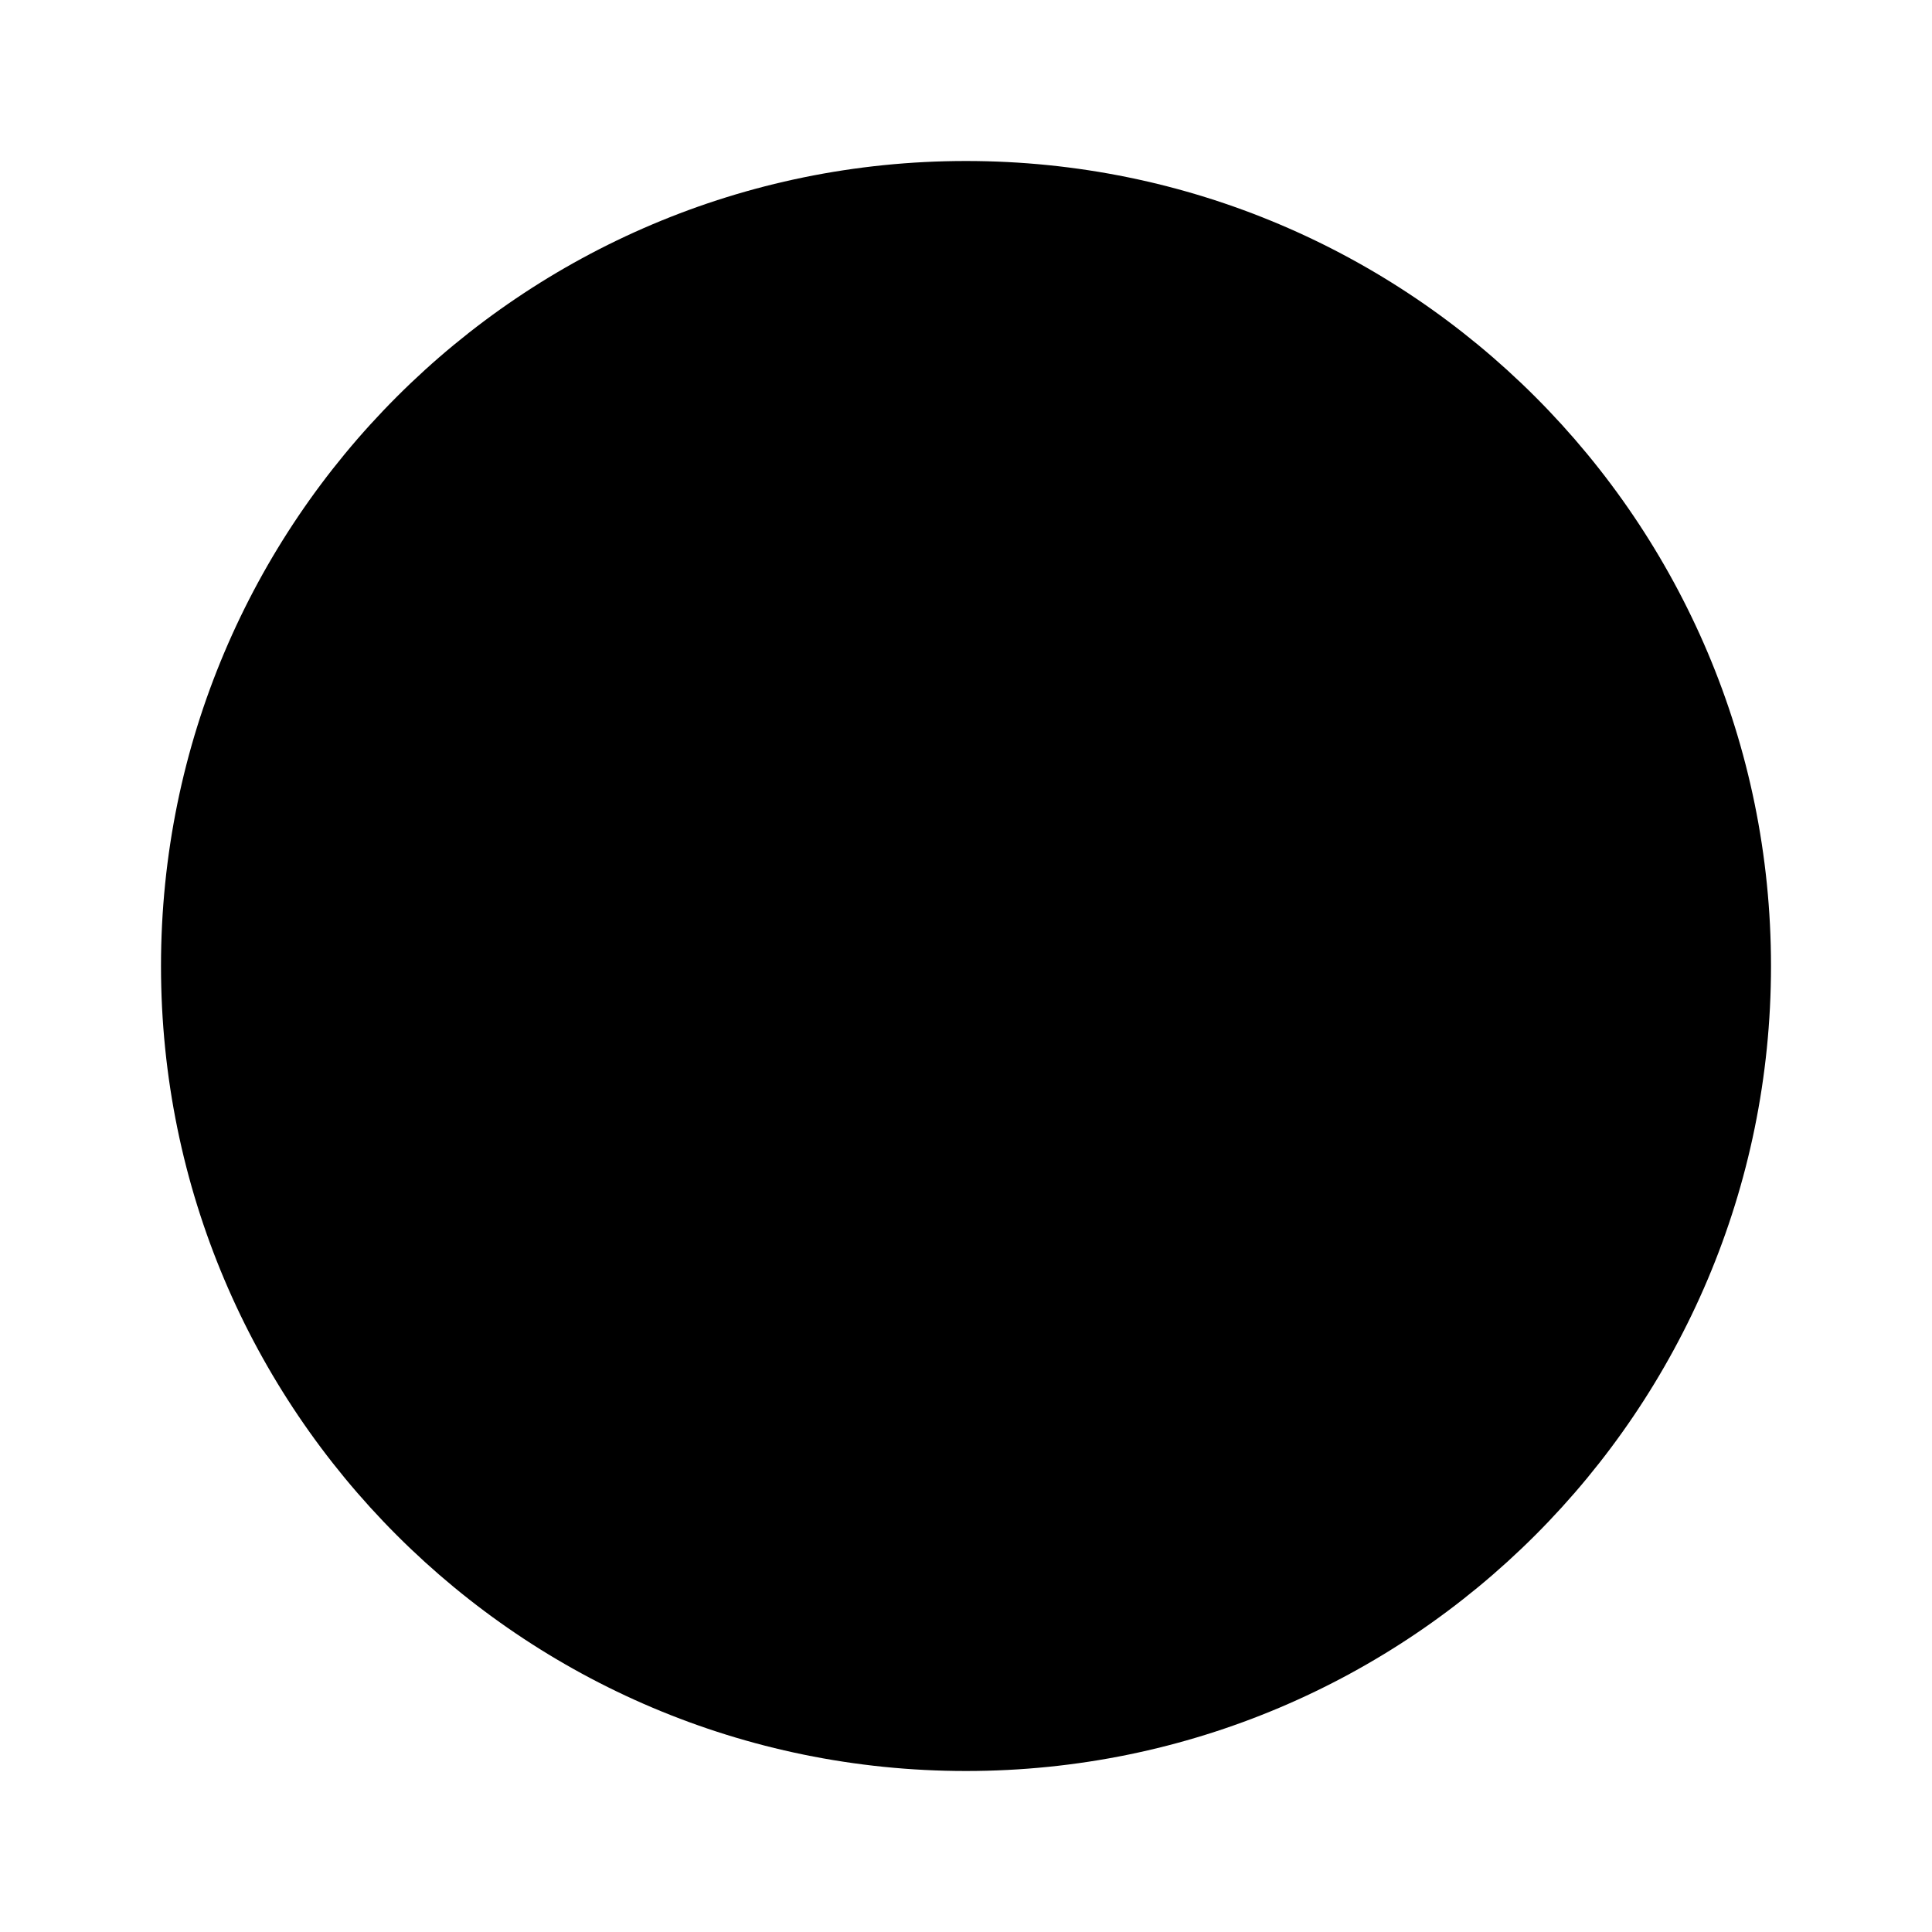
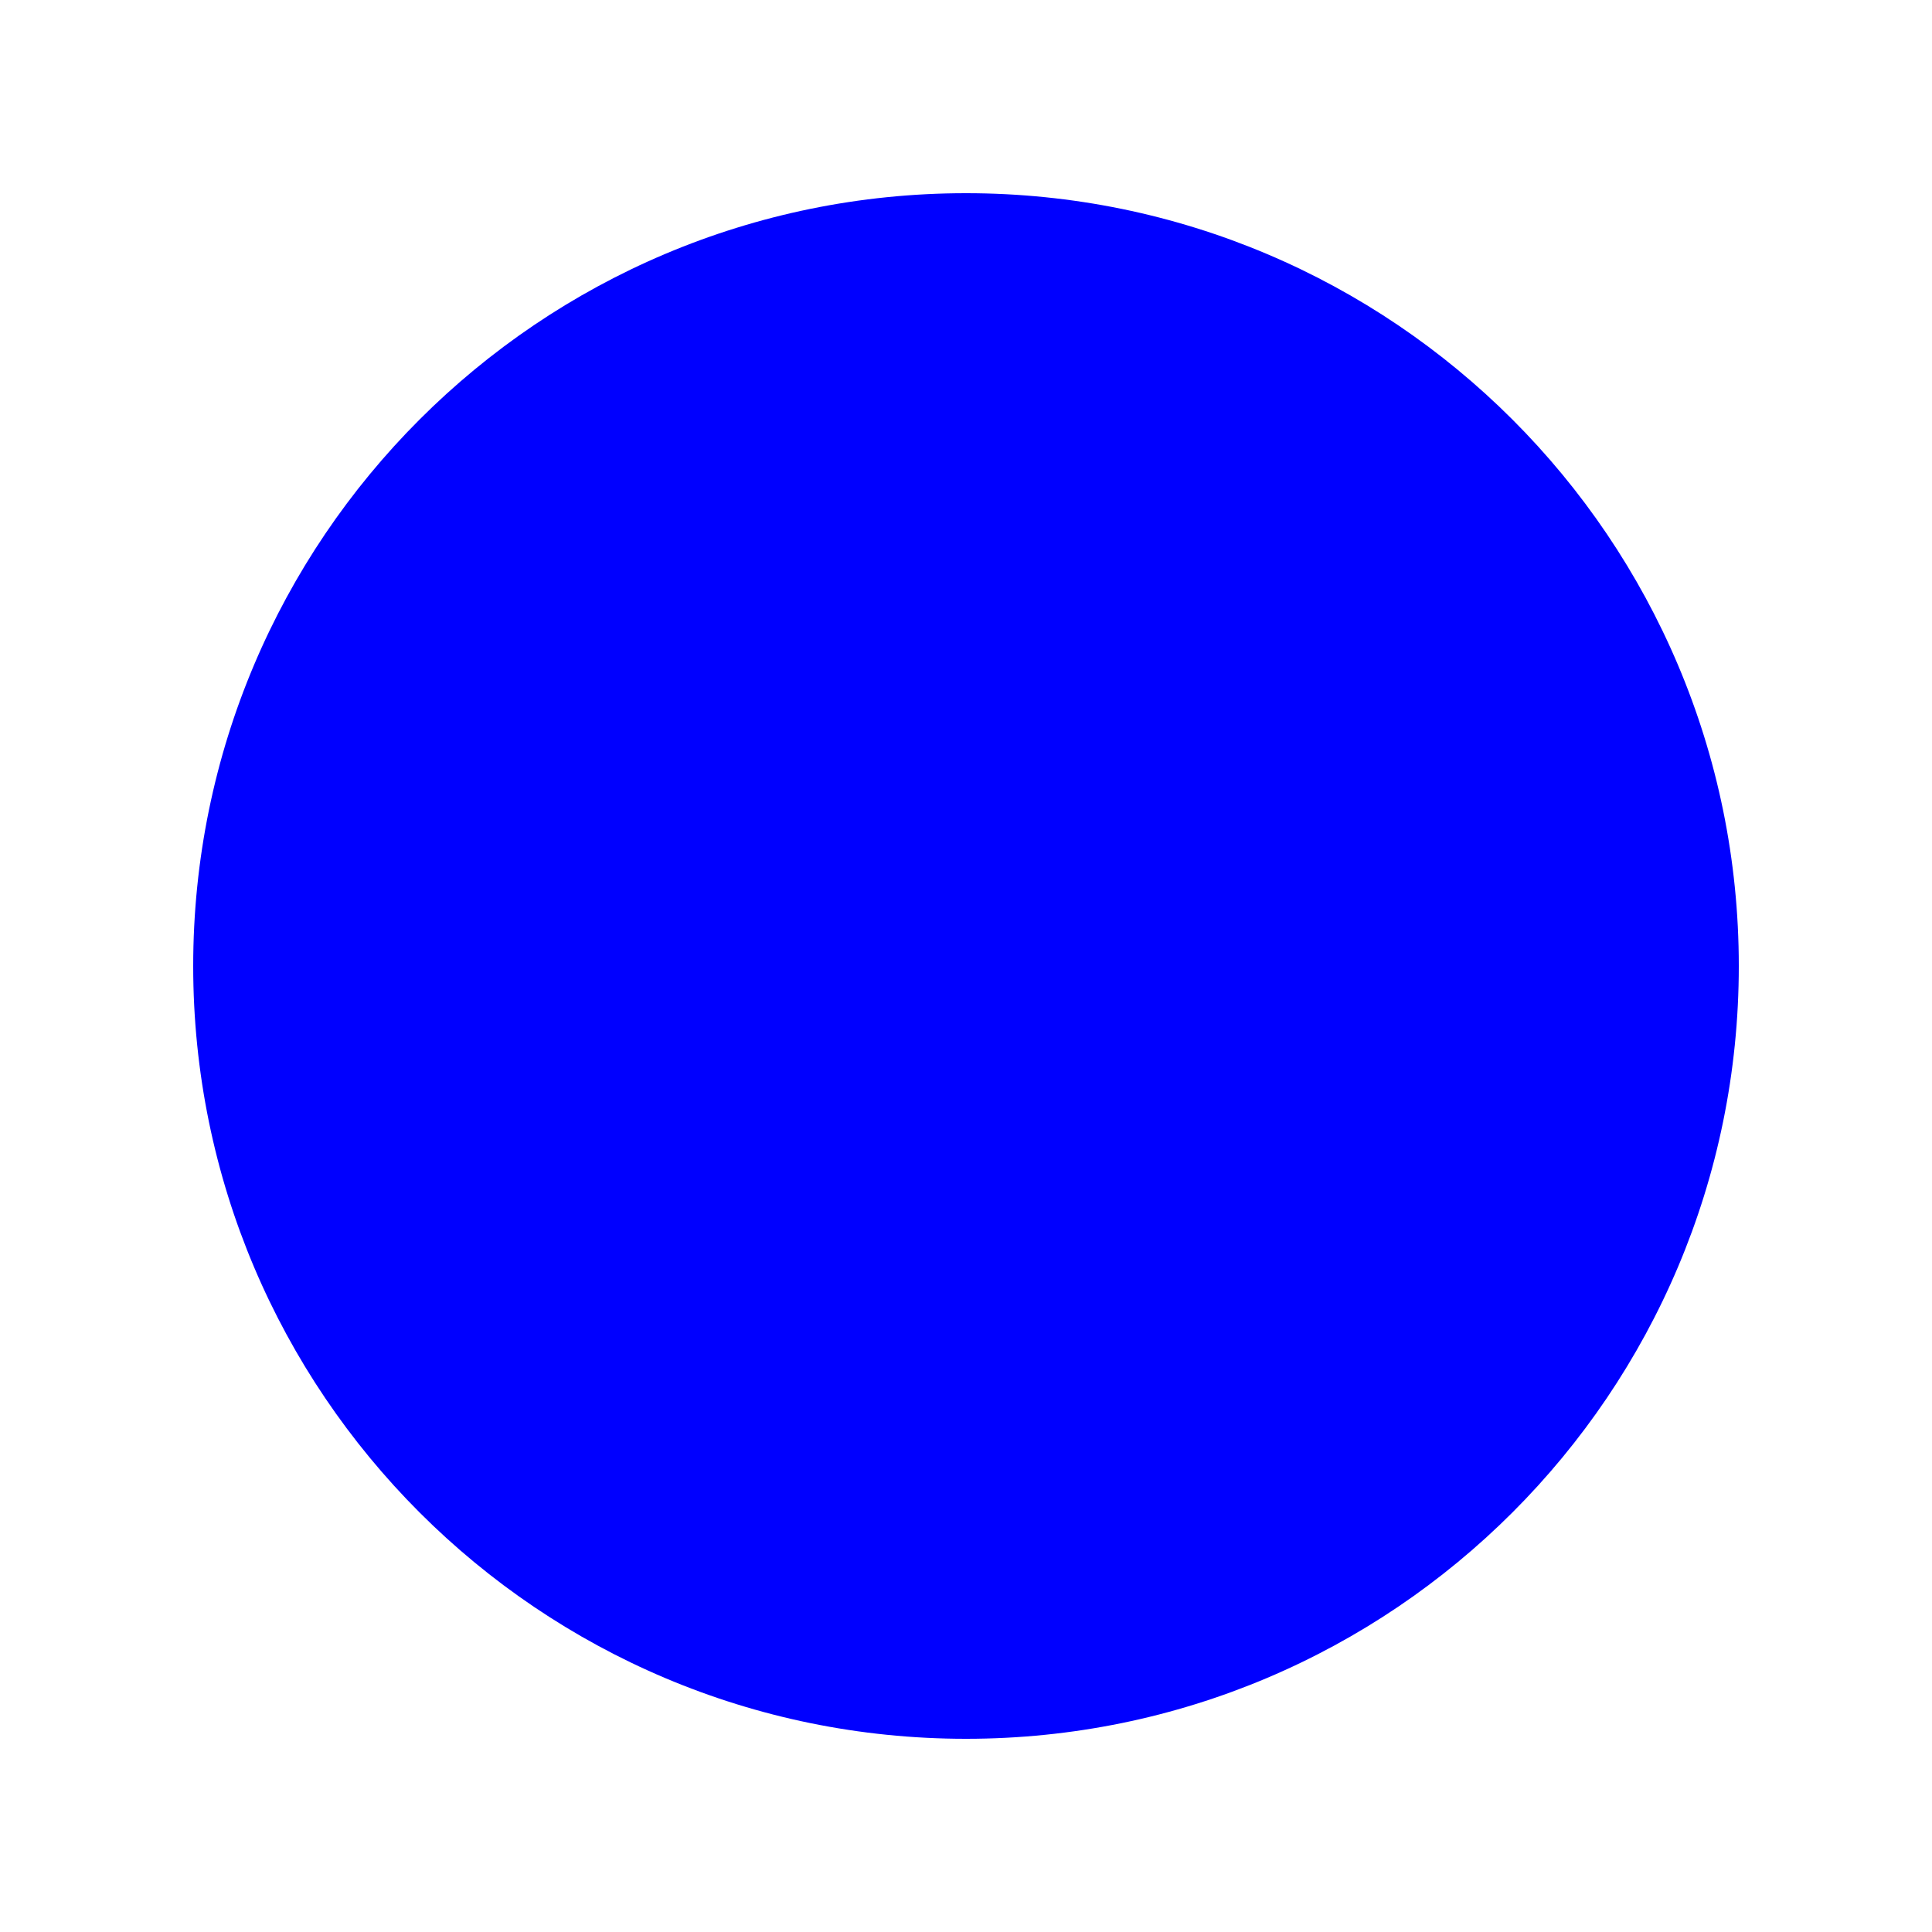
- <svg xmlns="http://www.w3.org/2000/svg" viewBox="0 0 120 120" version="1.1" style="width:500px;height:500px" width="500px" height="500px">
-   <circle cx="60" cy="60" r="50" />
+ <svg xmlns="http://www.w3.org/2000/svg" width="500" height="500">
+   <circle cx="250" cy="250" r="200" fill="blue" />
</svg>
